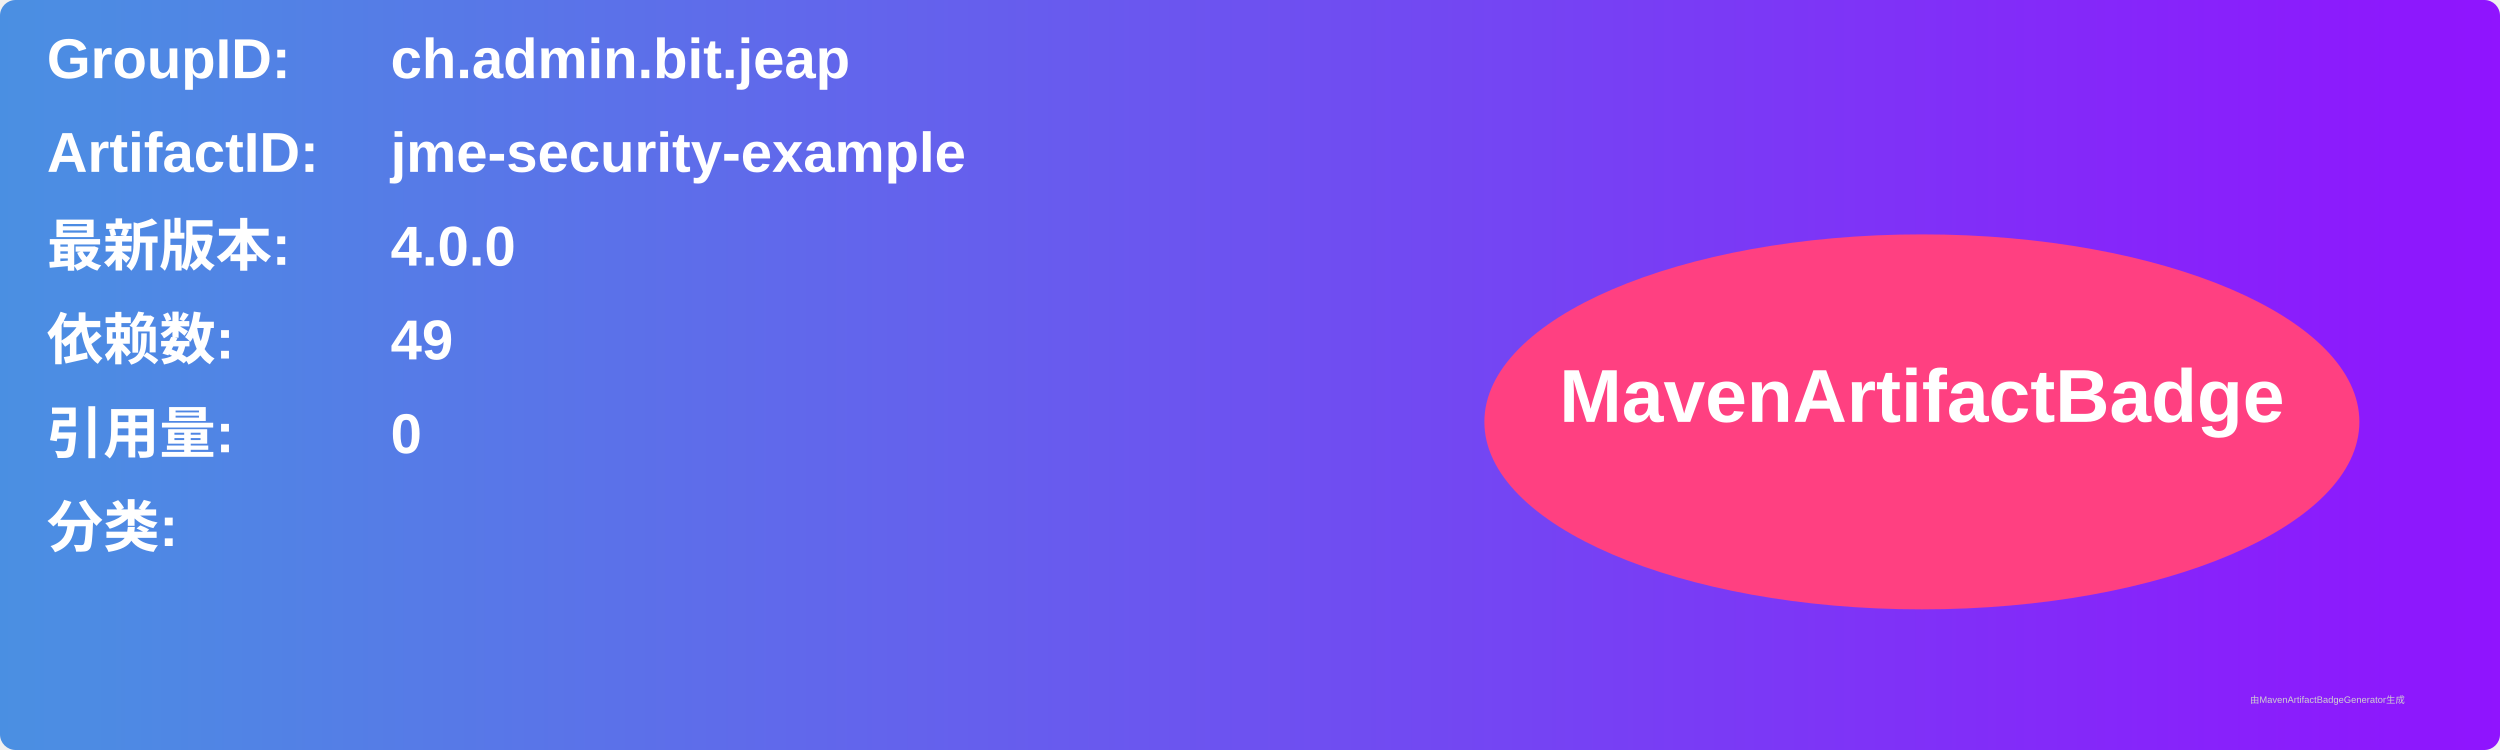
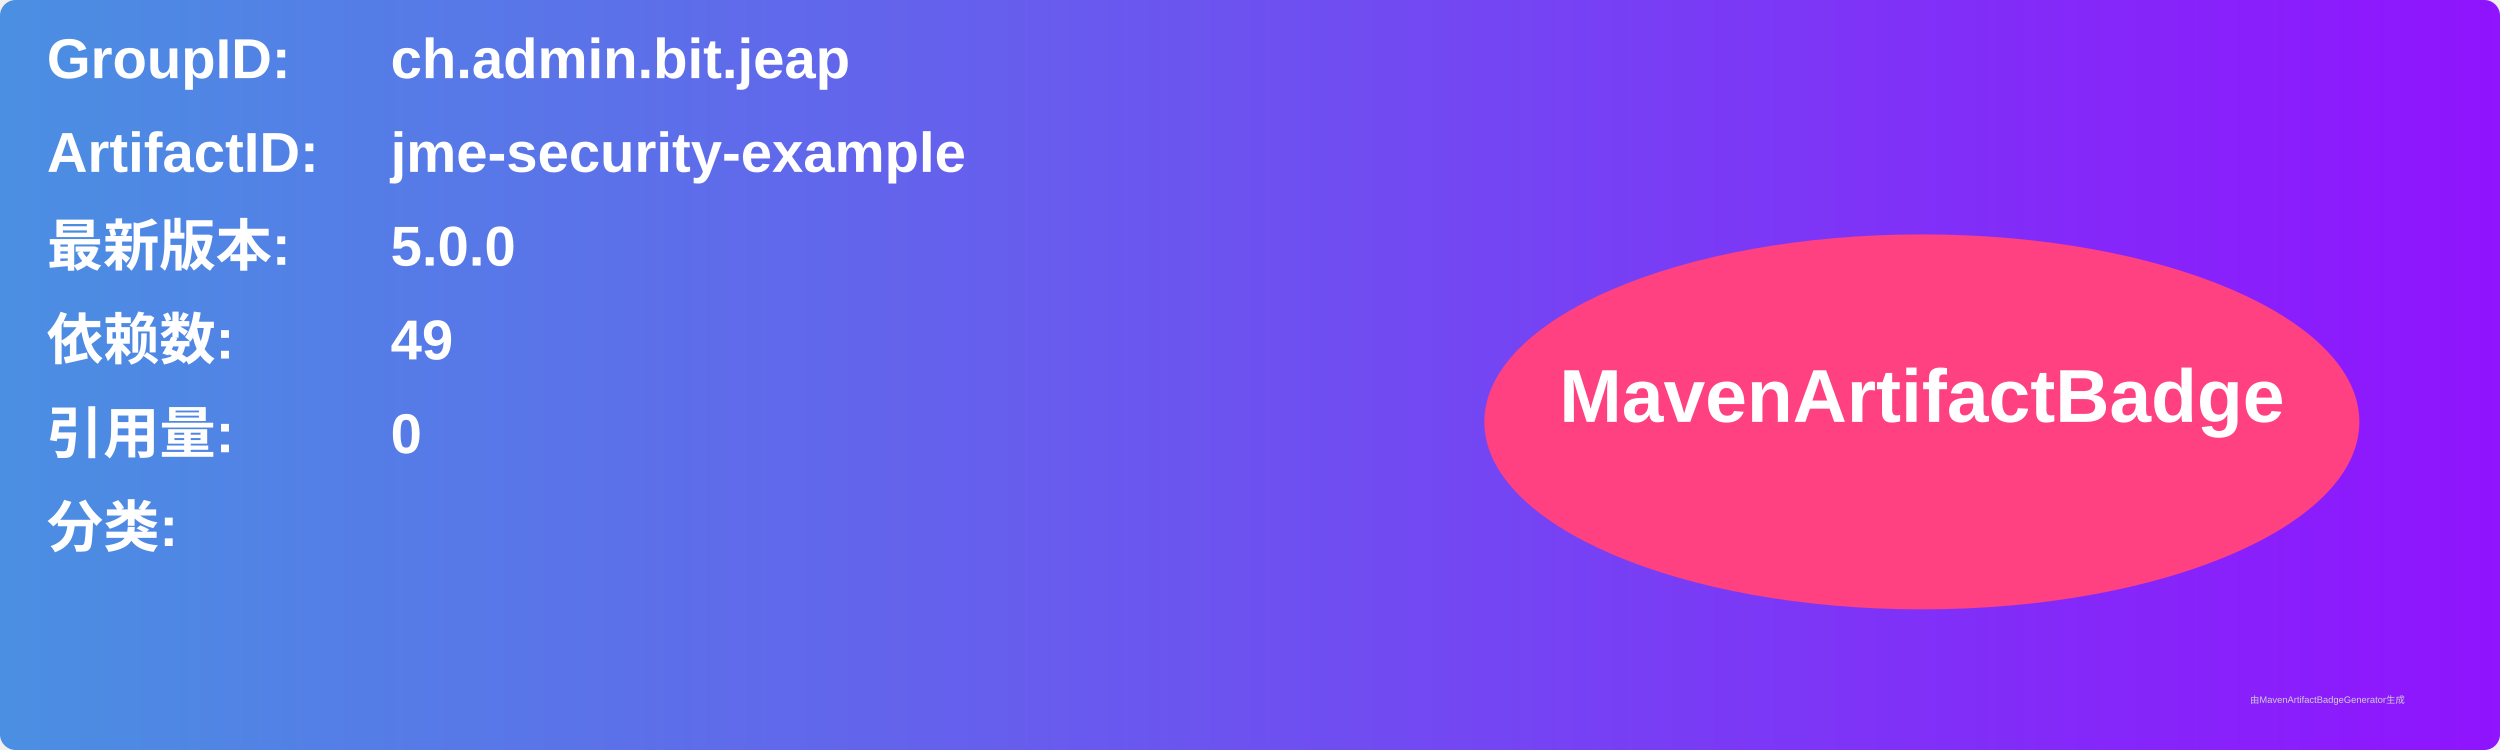
<svg xmlns="http://www.w3.org/2000/svg" width="800" height="240" viewBox="0 0 800 240">
  <linearGradient id="grad" x1="0%" y1="0%" x2="100%" y2="0%">
    <stop offset="0%" stop-color="#4a90e2" />
    <stop offset="100%" stop-color="#9013fe" />
  </linearGradient>
  <rect width="100%" height="100%" rx="5" ry="5" fill="url(#grad)" />
  <g transform="translate(15, 15)">
    <text x="0" y="10" font-family="Arial" font-size="18" fill="white" font-weight="bold" width="260">GroupID:</text>
    <text x="110" y="10" font-family="Arial" font-size="18" fill="white" font-weight="bold" width="460">ch.admin.bit.jeap</text>
    <text x="0" y="40" font-family="Arial" font-size="18" fill="white" font-weight="bold" width="260">ArtifactID:</text>
    <text x="110" y="40" font-family="Arial" font-size="18" fill="white" font-weight="bold" width="460">jme-security-example</text>
    <text x="0" y="70" font-family="Arial" font-size="18" fill="white" font-weight="bold">最新版本:</text>
    <text x="110" y="70" font-family="Arial" font-size="18" fill="white" font-weight="bold">
-       <tspan font-weight="bold">4.0.0</tspan>
+       <tspan font-weight="bold">5.0.0</tspan>
    </text>
    <text x="0" y="100" font-family="Arial" font-size="18" fill="white" font-weight="bold">依赖数: </text>
    <text x="110" y="100" font-family="Arial" font-size="18" fill="white">
      <tspan font-weight="bold">49</tspan>
    </text>
    <text x="0" y="130" font-family="Arial" font-size="18" fill="white" font-weight="bold">引用量: </text>
    <text x="110" y="130" font-family="Arial" font-size="18" fill="white">
      <tspan font-weight="bold">0</tspan>
    </text>
    <text x="0" y="160" font-family="Arial" font-size="18" fill="white" font-weight="bold">分类:</text>
    <text x="10" y="190" font-family="Arial" font-size="10" fill="white">
      <tspan font-weight="bold" />
    </text>
    <ellipse cx="600" cy="120" rx="140" ry="60" fill="#ff4081" />
    <text x="600" y="120" text-anchor="middle" font-family="Arial" font-size="24" fill="white" font-weight="bold">MavenArtifactBadge</text>
  </g>
  <text x="720" y="225" font-family="Arial" font-size="3" fill="#d0d0d0">由MavenArtifactBadgeGenerator生成</text>
</svg>
